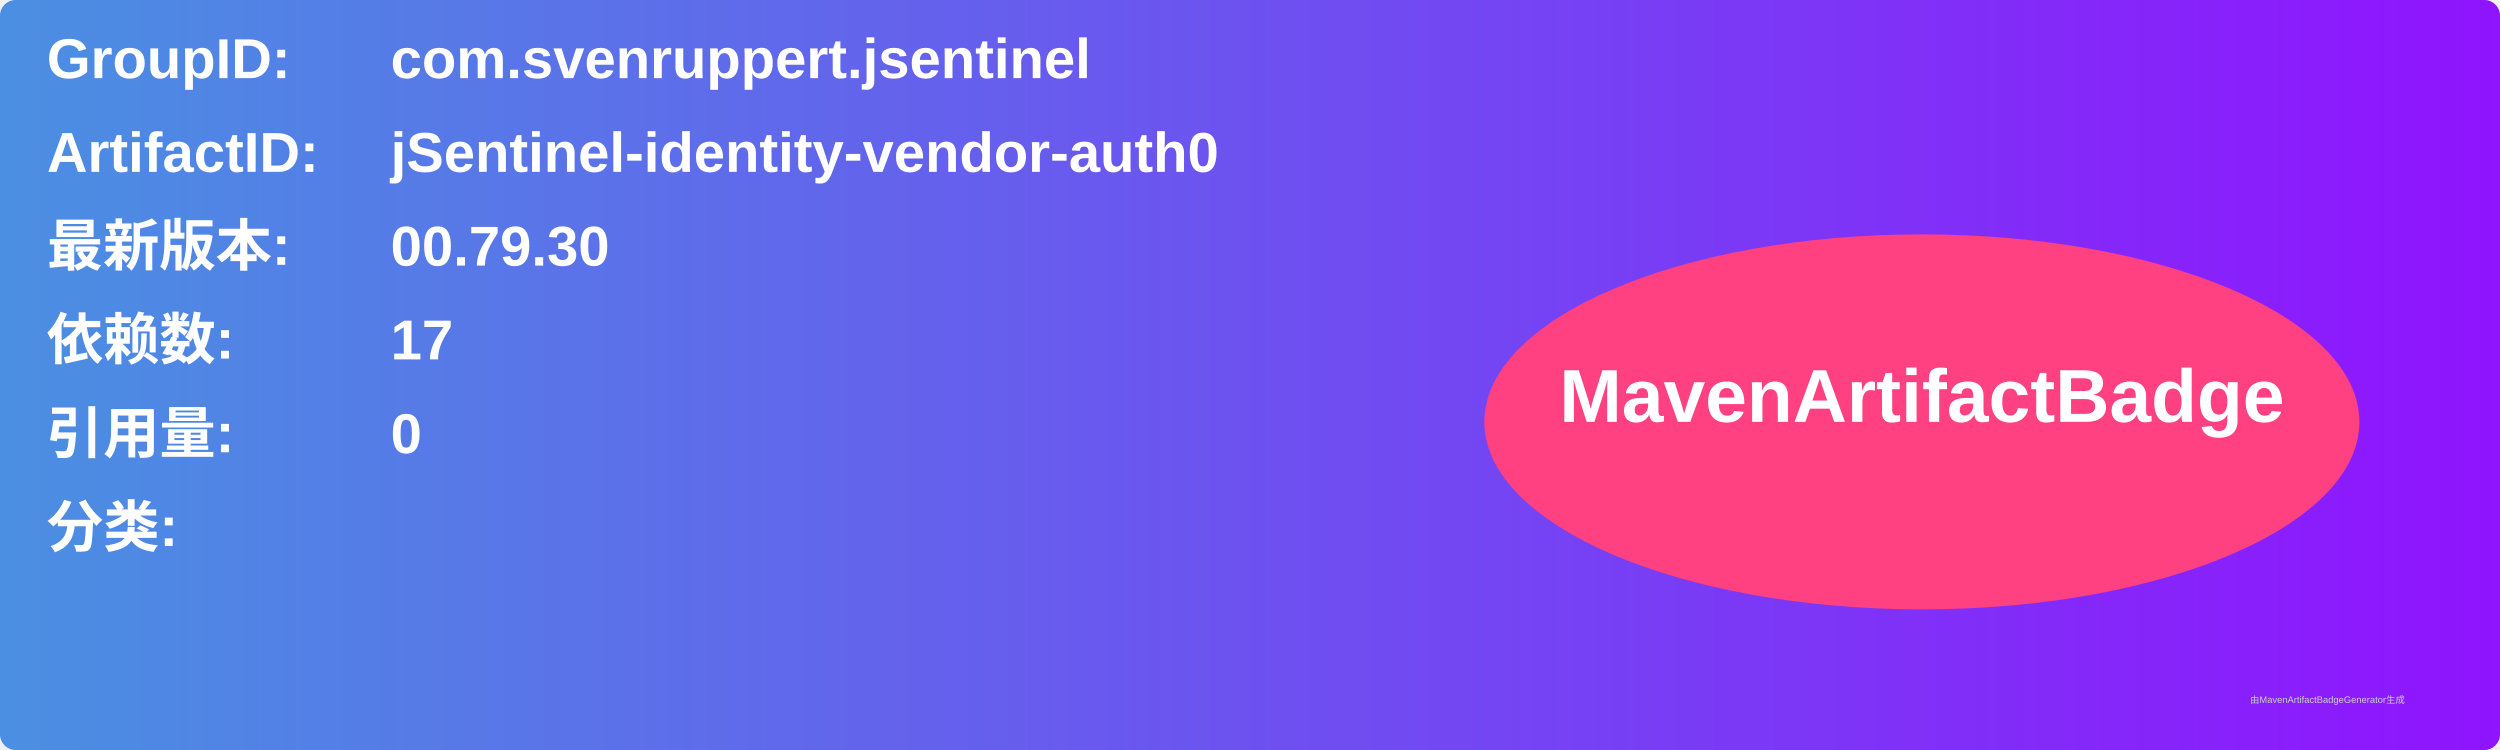
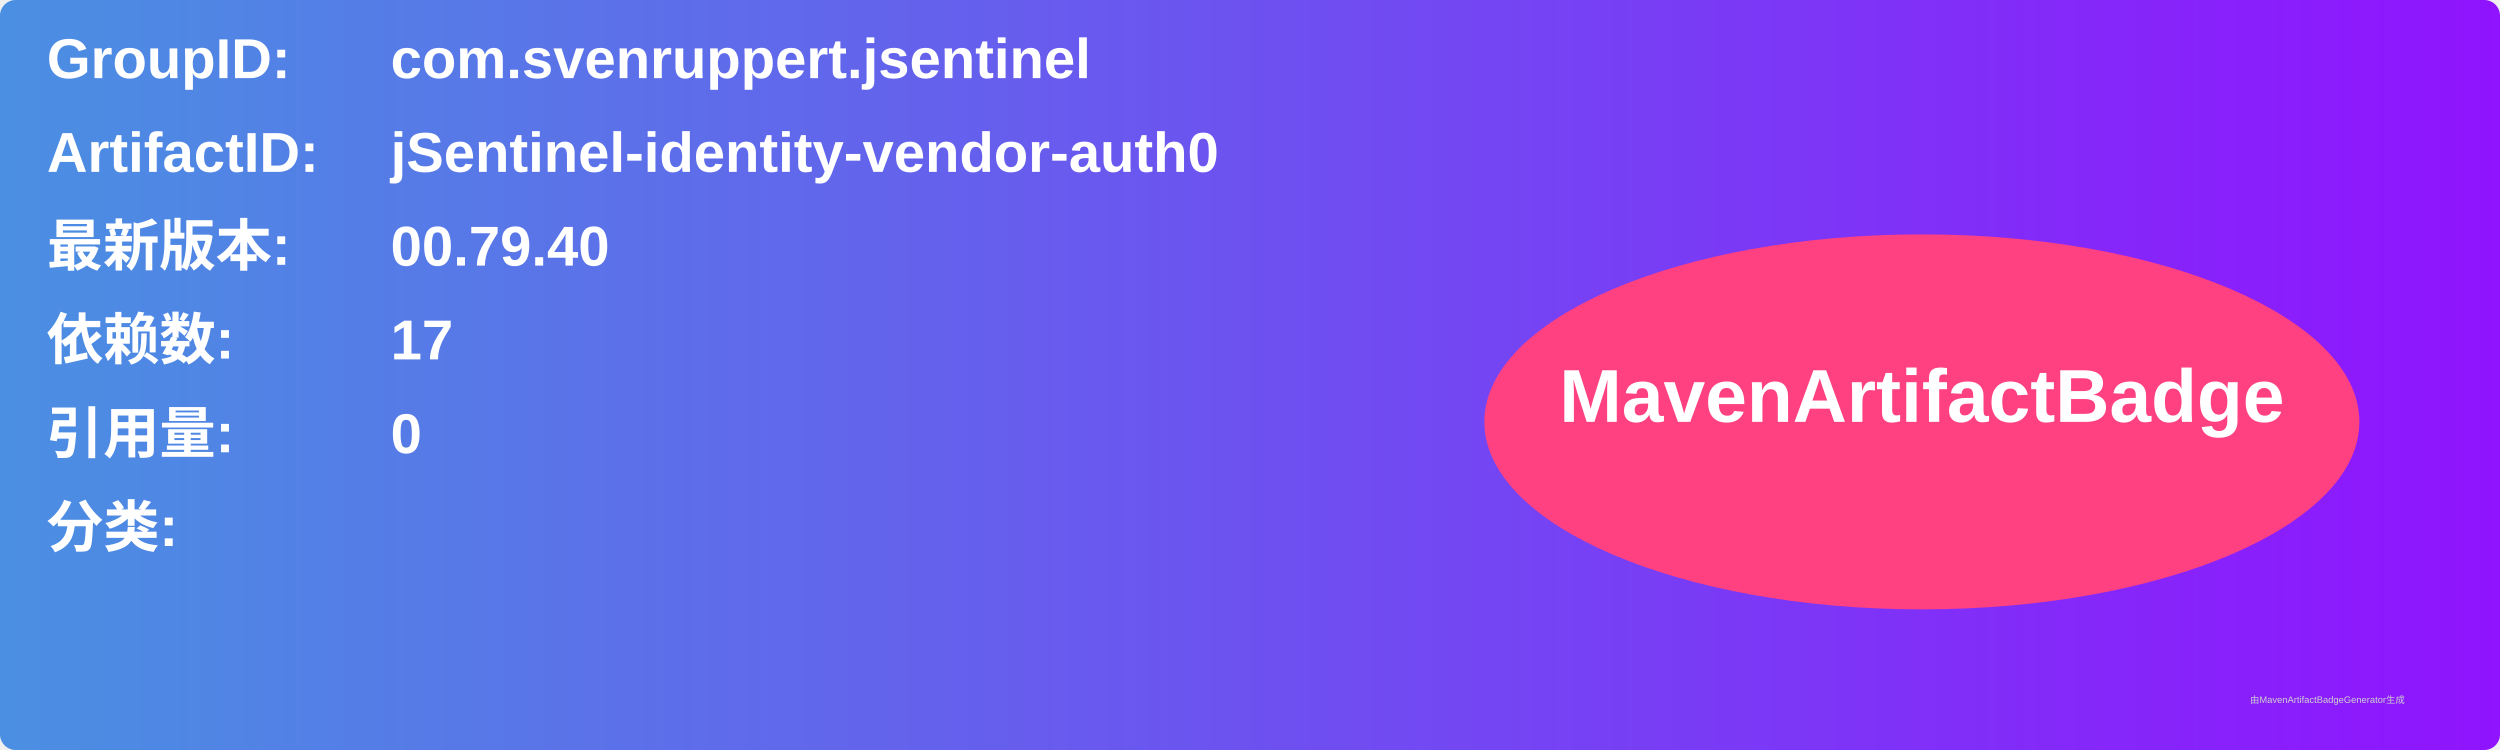
<svg xmlns="http://www.w3.org/2000/svg" width="800" height="240" viewBox="0 0 800 240">
  <linearGradient id="grad" x1="0%" y1="0%" x2="100%" y2="0%">
    <stop offset="0%" stop-color="#4a90e2" />
    <stop offset="100%" stop-color="#9013fe" />
  </linearGradient>
  <rect width="100%" height="100%" rx="5" ry="5" fill="url(#grad)" />
  <g transform="translate(15, 15)">
    <text x="0" y="10" font-family="Arial" font-size="18" fill="white" font-weight="bold" width="260">GroupID:</text>
    <text x="110" y="10" font-family="Arial" font-size="18" fill="white" font-weight="bold" width="460">com.svenruppert.jsentinel</text>
    <text x="0" y="40" font-family="Arial" font-size="18" fill="white" font-weight="bold" width="260">ArtifactID:</text>
    <text x="110" y="40" font-family="Arial" font-size="18" fill="white" font-weight="bold" width="460">jSentinel-identity-vendor-auth0</text>
    <text x="0" y="70" font-family="Arial" font-size="18" fill="white" font-weight="bold">最新版本:</text>
    <text x="110" y="70" font-family="Arial" font-size="18" fill="white" font-weight="bold">
-       <tspan font-weight="bold">00.79.30</tspan>
+       <tspan font-weight="bold">00.79.40</tspan>
    </text>
    <text x="0" y="100" font-family="Arial" font-size="18" fill="white" font-weight="bold">依赖数: </text>
    <text x="110" y="100" font-family="Arial" font-size="18" fill="white">
      <tspan font-weight="bold">17</tspan>
    </text>
    <text x="0" y="130" font-family="Arial" font-size="18" fill="white" font-weight="bold">引用量: </text>
    <text x="110" y="130" font-family="Arial" font-size="18" fill="white">
      <tspan font-weight="bold">0</tspan>
    </text>
    <text x="0" y="160" font-family="Arial" font-size="18" fill="white" font-weight="bold">分类:</text>
    <text x="10" y="190" font-family="Arial" font-size="10" fill="white">
      <tspan font-weight="bold" />
    </text>
    <ellipse cx="600" cy="120" rx="140" ry="60" fill="#ff4081" />
    <text x="600" y="120" text-anchor="middle" font-family="Arial" font-size="24" fill="white" font-weight="bold">MavenArtifactBadge</text>
  </g>
  <text x="720" y="225" font-family="Arial" font-size="3" fill="#d0d0d0">由MavenArtifactBadgeGenerator生成</text>
</svg>
